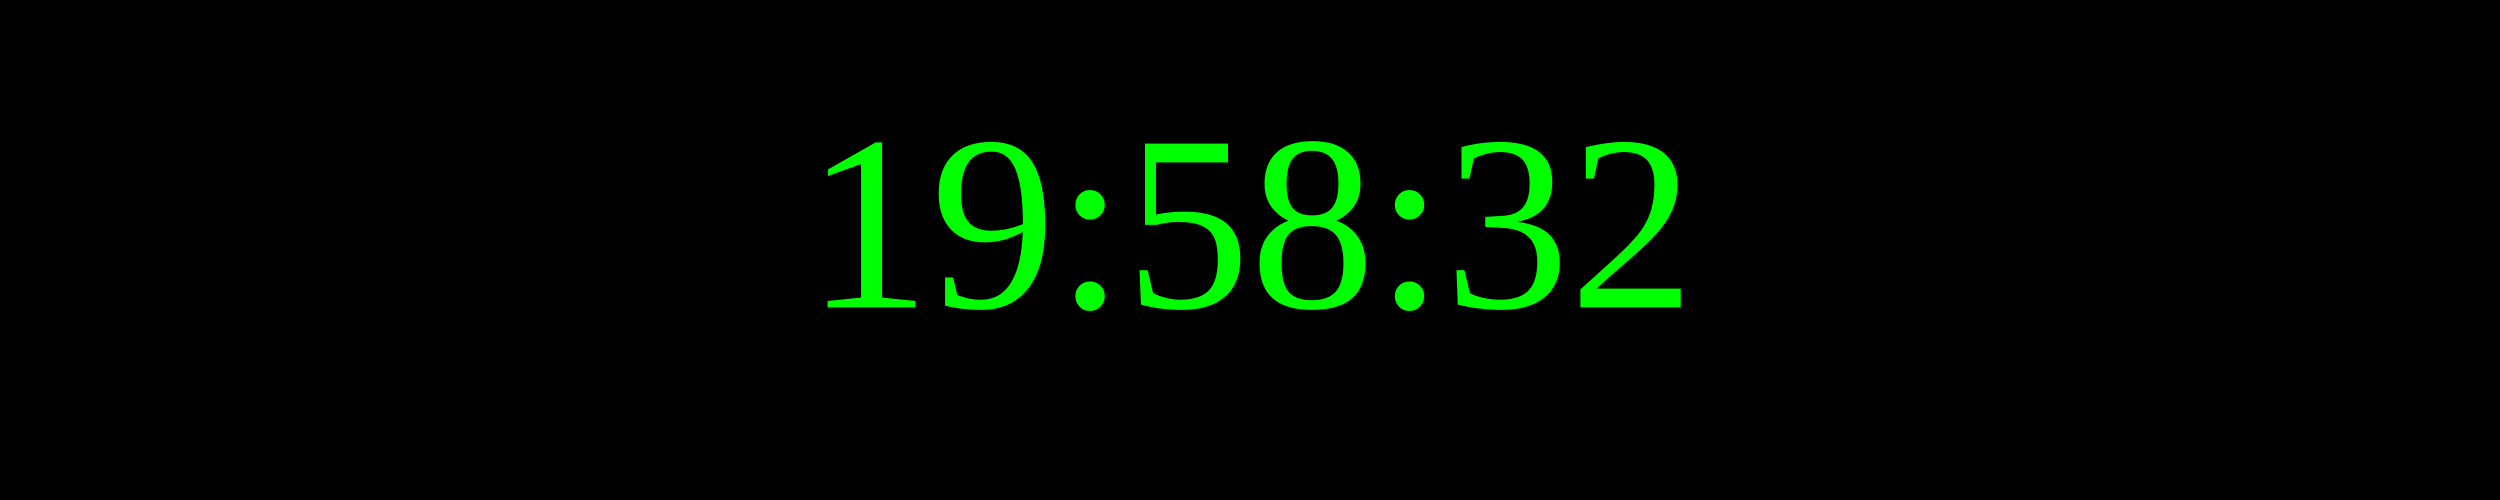
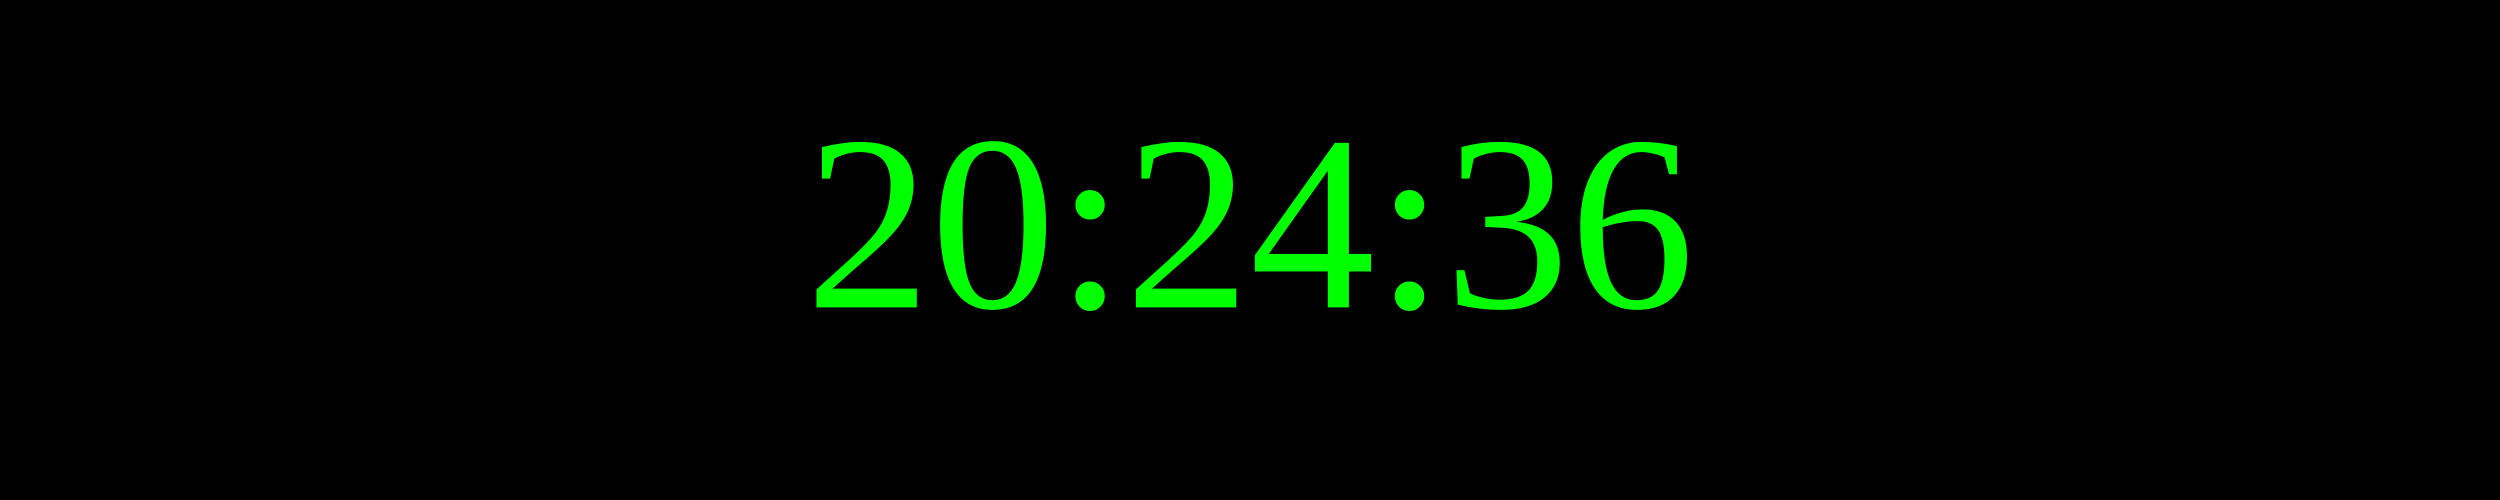
<svg xmlns="http://www.w3.org/2000/svg" width="250" height="50">
  <rect width="100%" height="100%" fill="black" />
  <text x="50%" y="50%" font-size="25" fill="lime" text-anchor="middle" dominant-baseline="middle">
- 19:58:32
+ 20:24:36
</text>
</svg>
